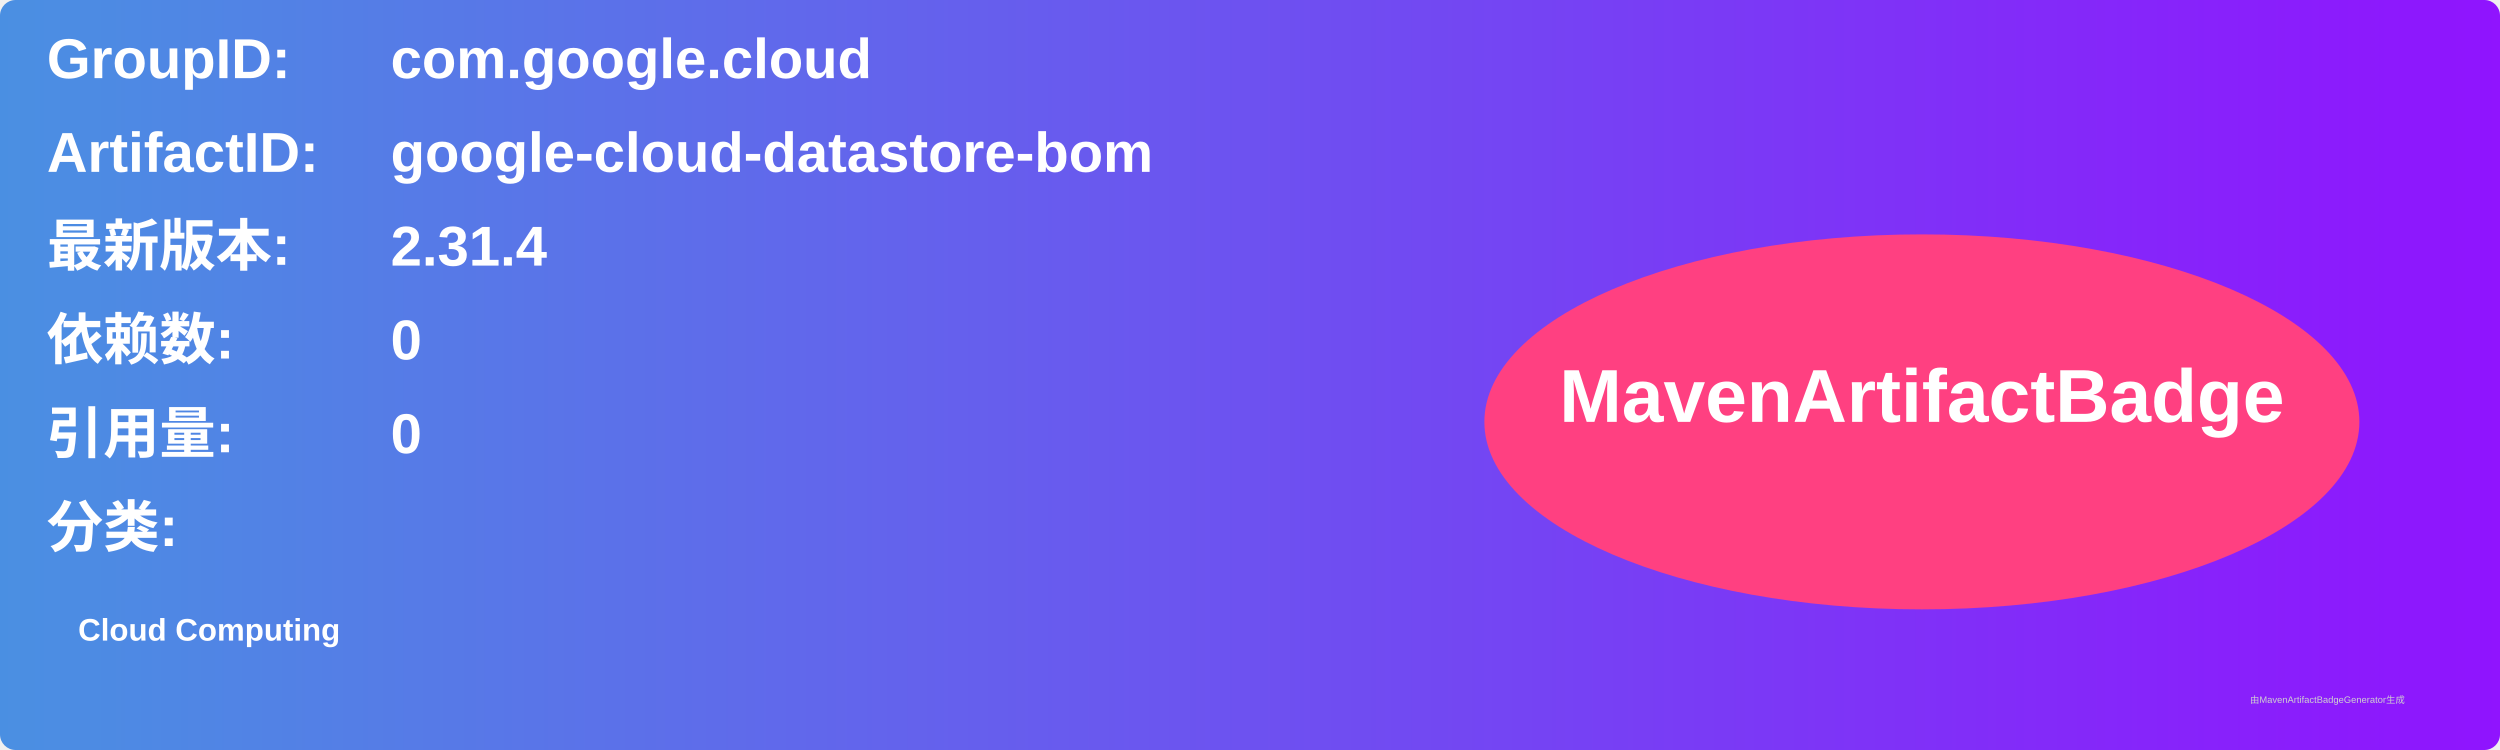
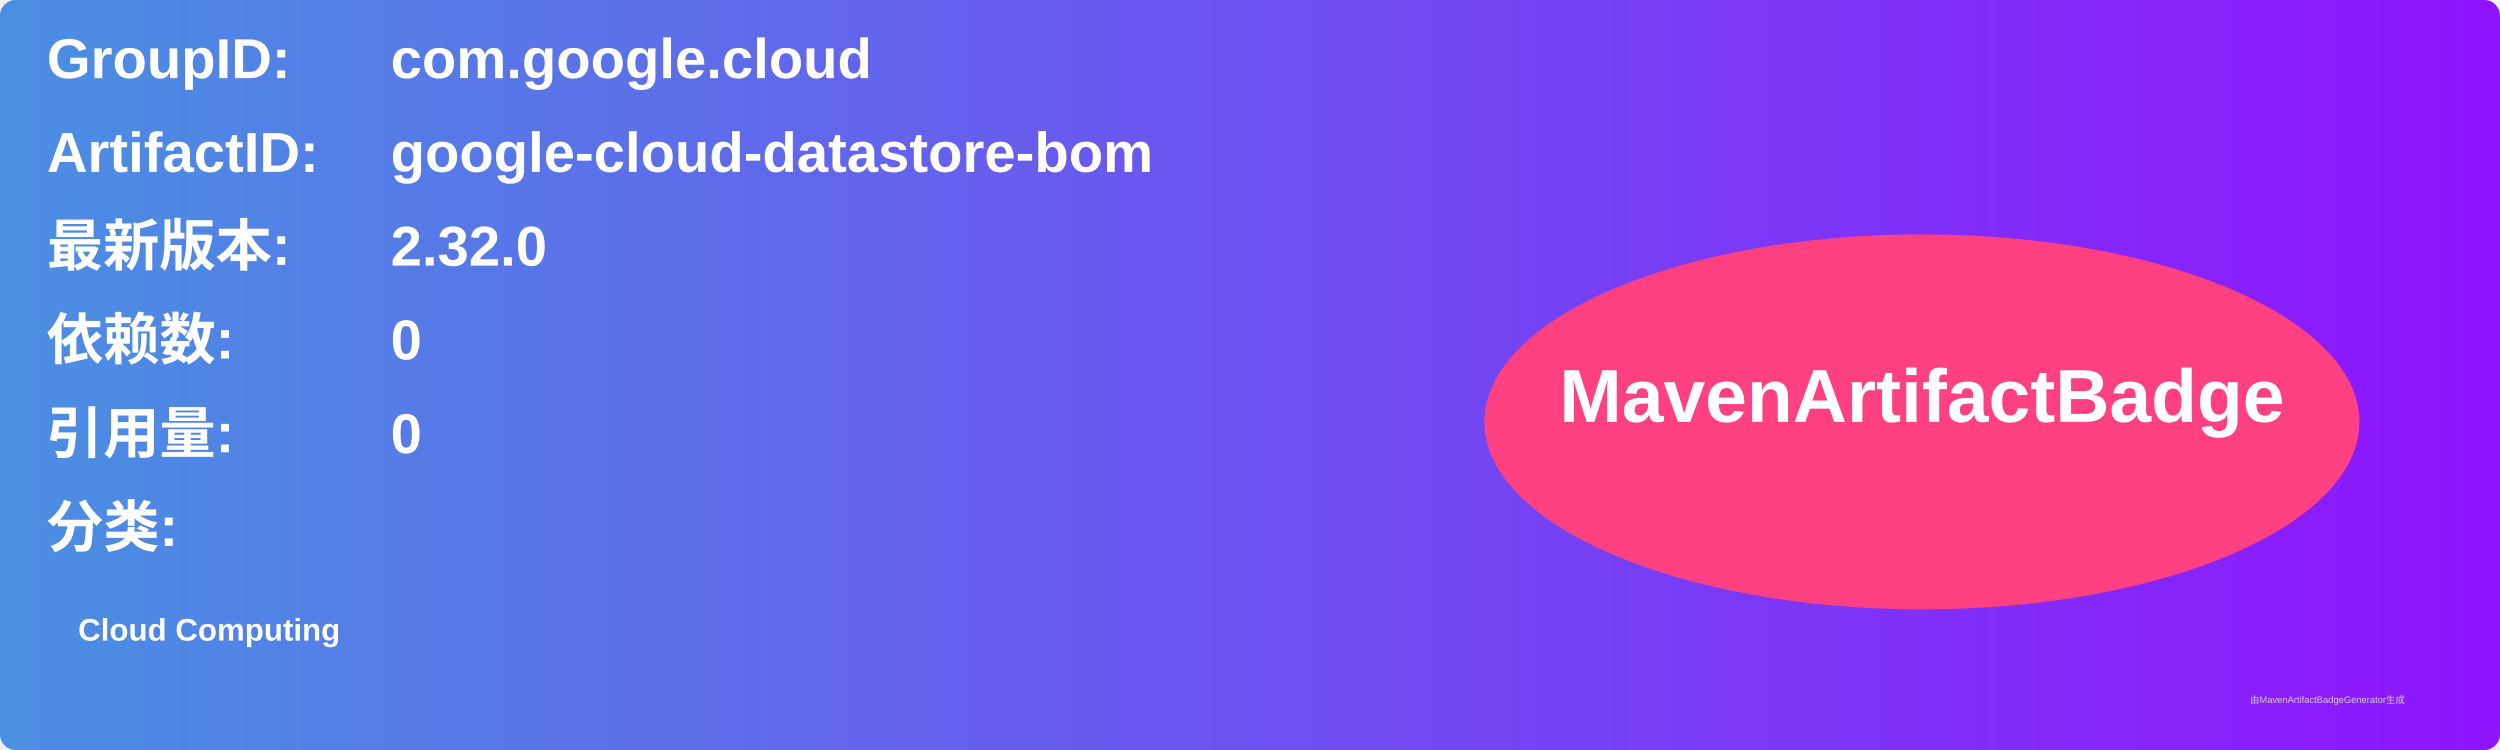
<svg xmlns="http://www.w3.org/2000/svg" width="800" height="240" viewBox="0 0 800 240">
  <linearGradient id="grad" x1="0%" y1="0%" x2="100%" y2="0%">
    <stop offset="0%" stop-color="#4a90e2" />
    <stop offset="100%" stop-color="#9013fe" />
  </linearGradient>
  <rect width="100%" height="100%" rx="5" ry="5" fill="url(#grad)" />
  <g transform="translate(15, 15)">
    <text x="0" y="10" font-family="Arial" font-size="18" fill="white" font-weight="bold" width="260">GroupID:</text>
    <text x="110" y="10" font-family="Arial" font-size="18" fill="white" font-weight="bold" width="460">com.google.cloud</text>
    <text x="0" y="40" font-family="Arial" font-size="18" fill="white" font-weight="bold" width="260">ArtifactID:</text>
    <text x="110" y="40" font-family="Arial" font-size="18" fill="white" font-weight="bold" width="460">google-cloud-datastore-bom</text>
    <text x="0" y="70" font-family="Arial" font-size="18" fill="white" font-weight="bold">最新版本:</text>
    <text x="110" y="70" font-family="Arial" font-size="18" fill="white" font-weight="bold">
-       <tspan font-weight="bold">2.31.4</tspan>
+       <tspan font-weight="bold">2.32.0</tspan>
    </text>
    <text x="0" y="100" font-family="Arial" font-size="18" fill="white" font-weight="bold">依赖数: </text>
    <text x="110" y="100" font-family="Arial" font-size="18" fill="white">
      <tspan font-weight="bold">0</tspan>
    </text>
    <text x="0" y="130" font-family="Arial" font-size="18" fill="white" font-weight="bold">引用量: </text>
    <text x="110" y="130" font-family="Arial" font-size="18" fill="white">
      <tspan font-weight="bold">0</tspan>
    </text>
    <text x="0" y="160" font-family="Arial" font-size="18" fill="white" font-weight="bold">分类:</text>
    <text x="10" y="190" font-family="Arial" font-size="10" fill="white">
      <tspan font-weight="bold">Cloud Computing</tspan>
    </text>
    <ellipse cx="600" cy="120" rx="140" ry="60" fill="#ff4081" />
    <text x="600" y="120" text-anchor="middle" font-family="Arial" font-size="24" fill="white" font-weight="bold">MavenArtifactBadge</text>
  </g>
  <text x="720" y="225" font-family="Arial" font-size="3" fill="#d0d0d0">由MavenArtifactBadgeGenerator生成</text>
</svg>
